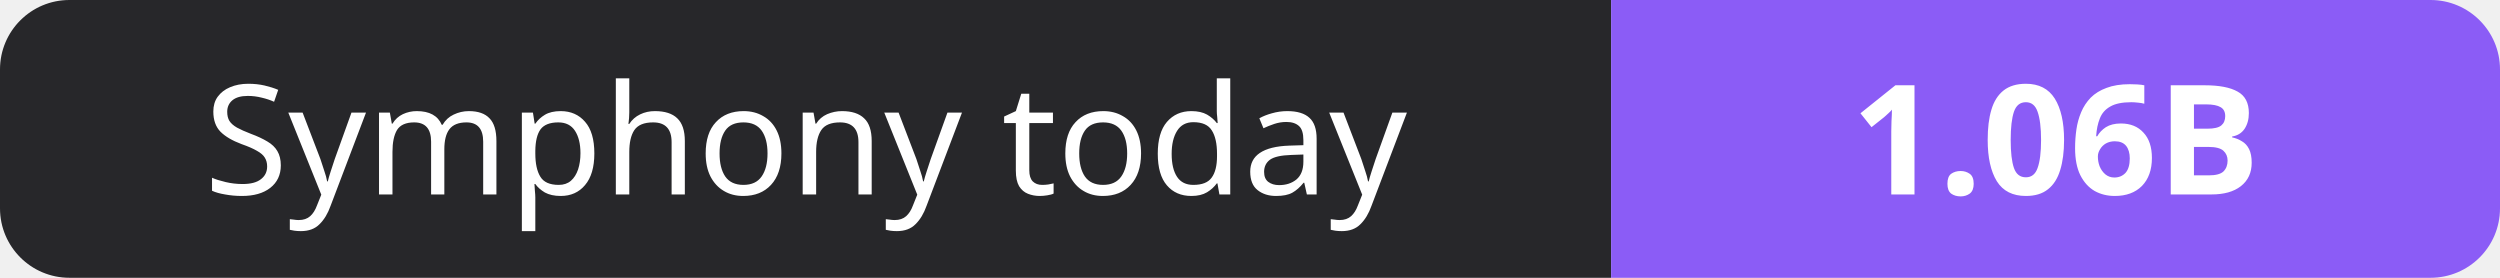
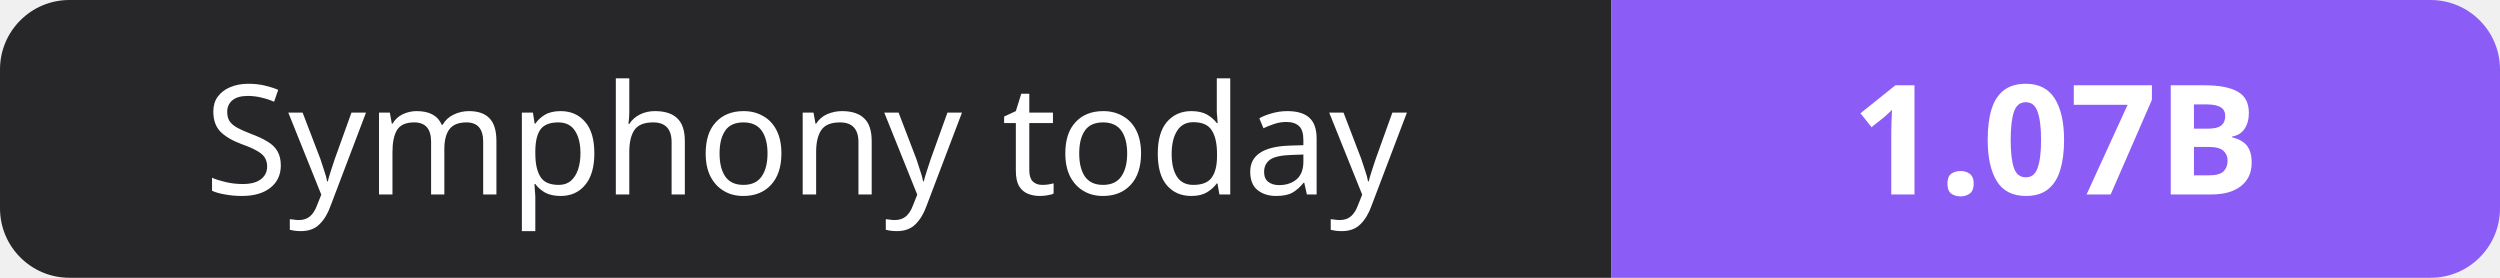
- <svg xmlns="http://www.w3.org/2000/svg" width="180" height="20" role="img" aria-label="Symphony today: 1.06B">
+ <svg xmlns="http://www.w3.org/2000/svg" width="180" height="20" role="img" aria-label="Symphony today: 1.07B">
  <clipPath id="r">
    <rect width="180" height="20" rx="5" fill="#fff" />
  </clipPath>
  <g clip-path="url(#r)">
    <rect width="116" height="20" fill="#27272a" />
    <rect x="116" width="64" height="20" fill="#8b5cf6" />
  </g>
  <g fill="#fff" text-anchor="middle" font-family="Verdana,Geneva,sans-serif" font-size="11">
    <text x="58.0" y="14">Symphony today</text>
-     <text x="148.0" y="14" font-weight="700">1.06B</text>
+     <text x="148.0" y="14" font-weight="700">1.07B</text>
  </g>
</svg>
